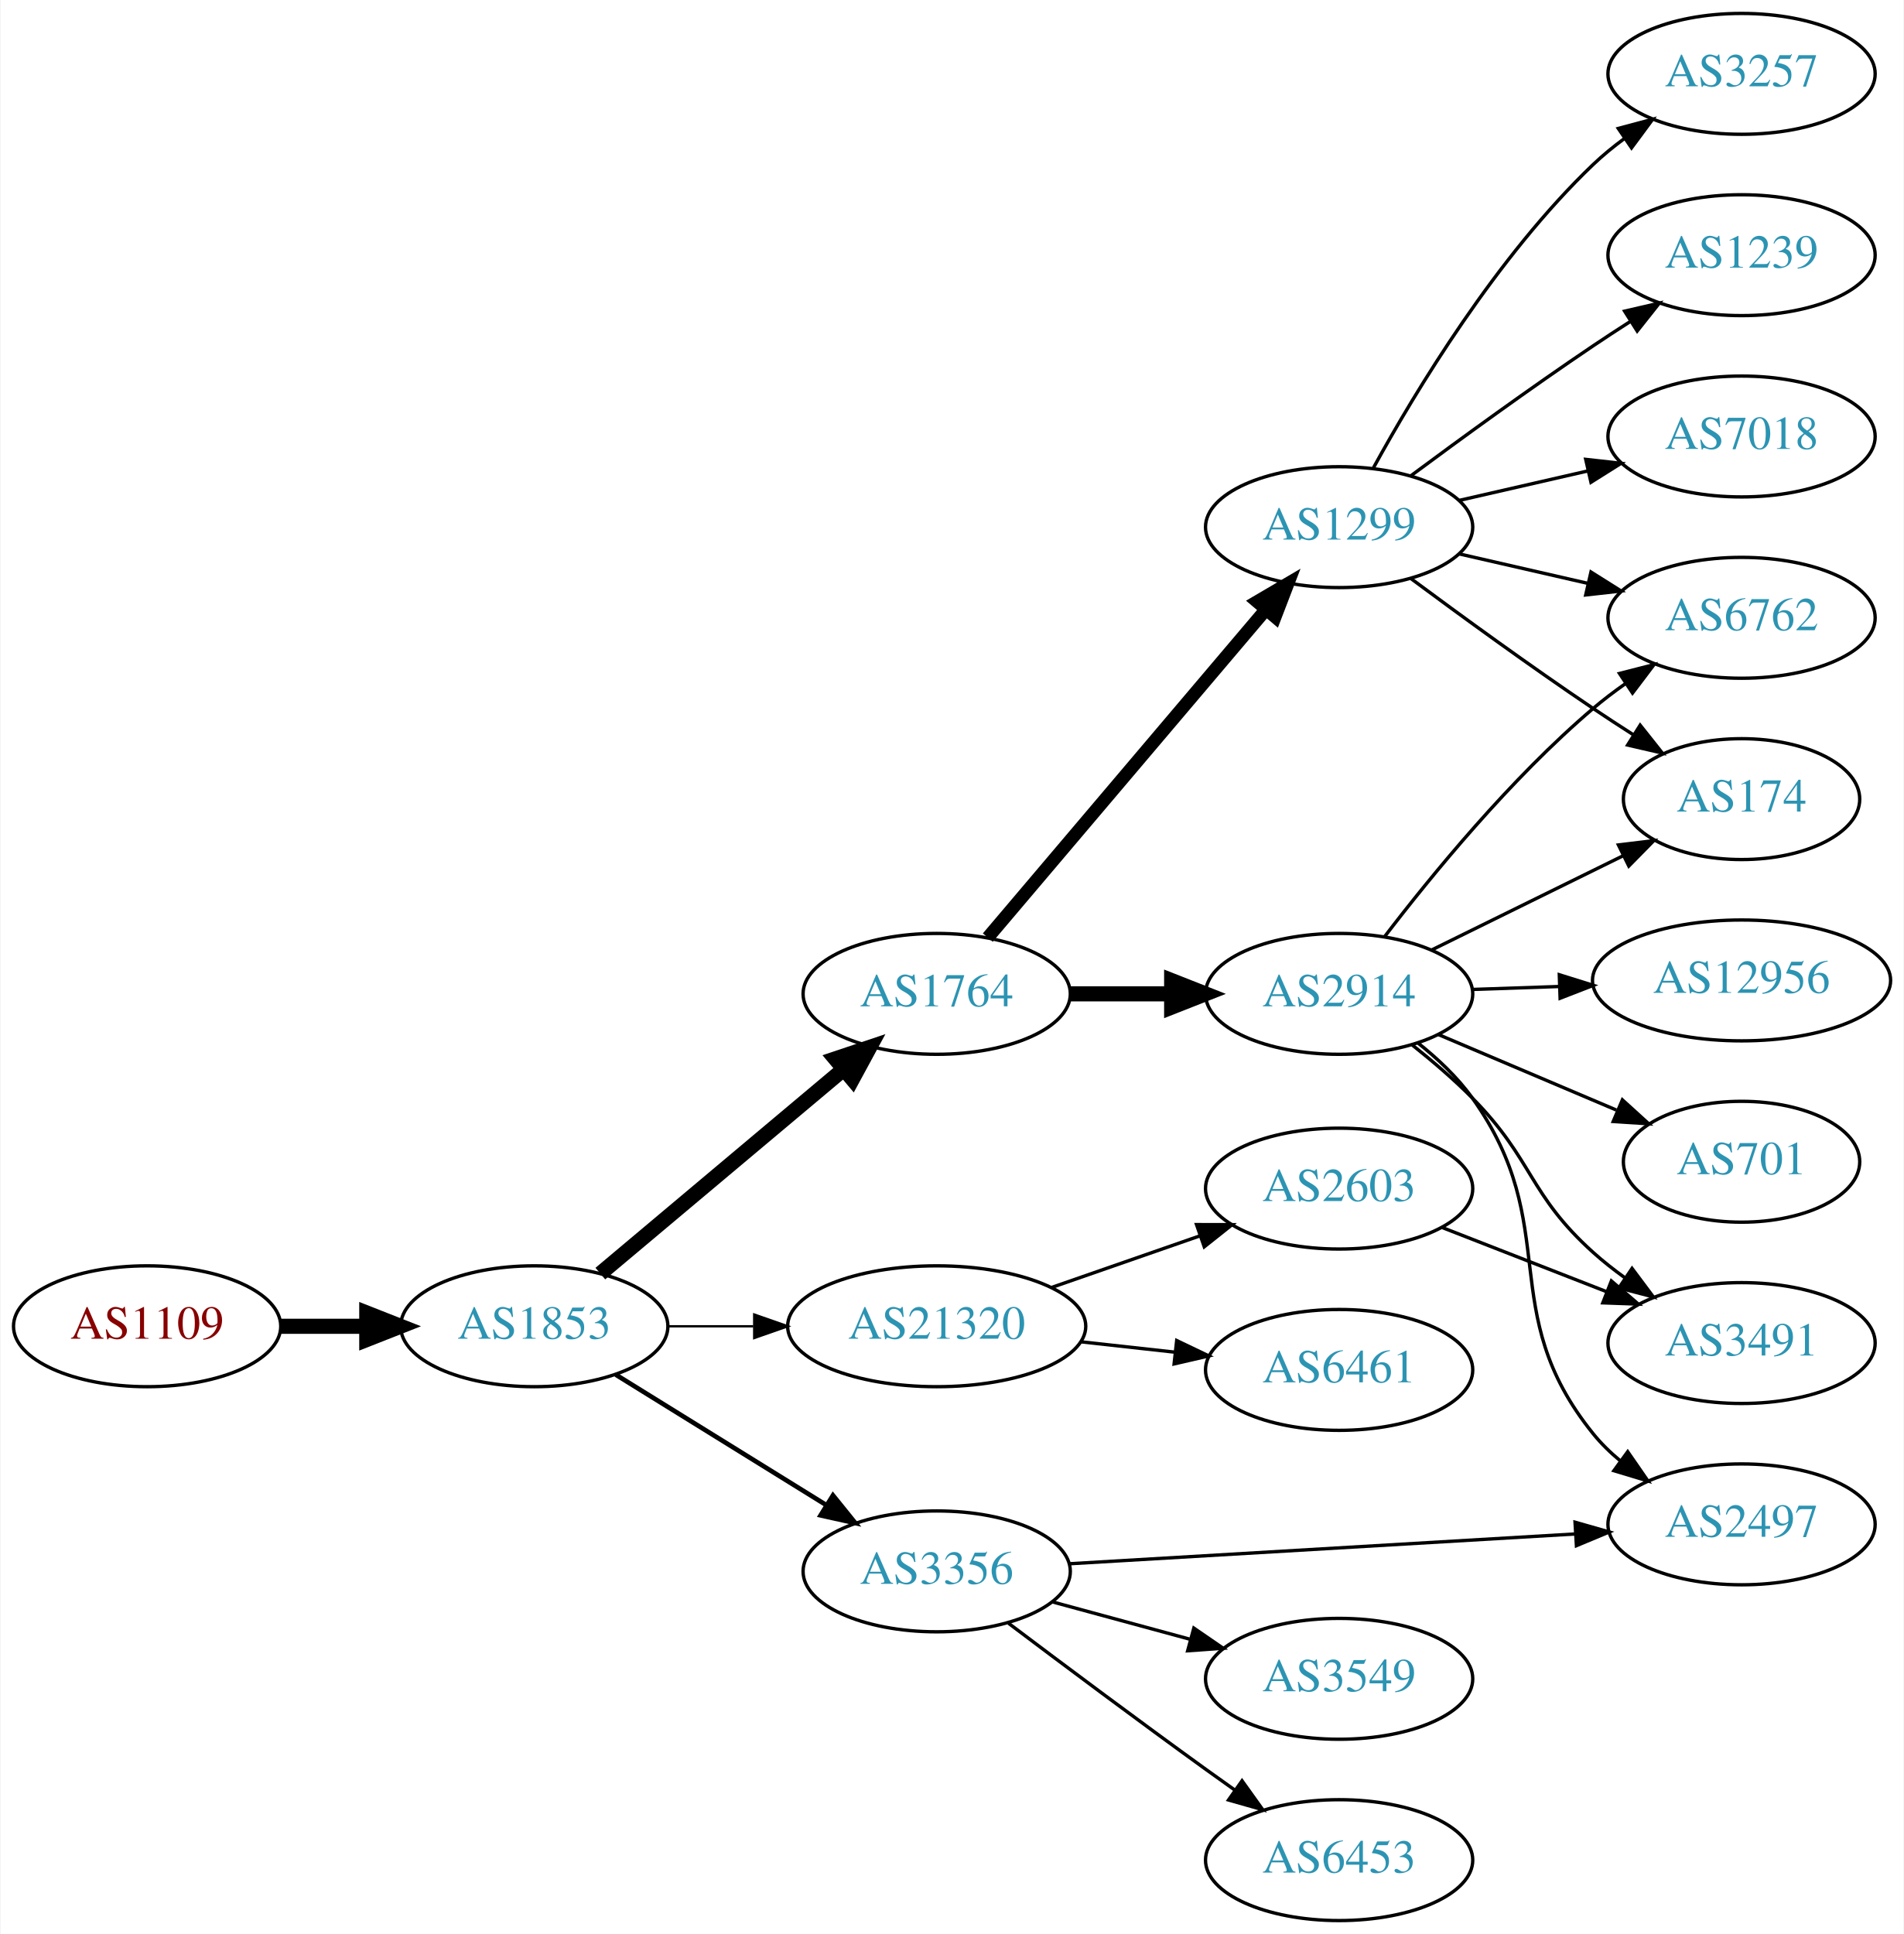
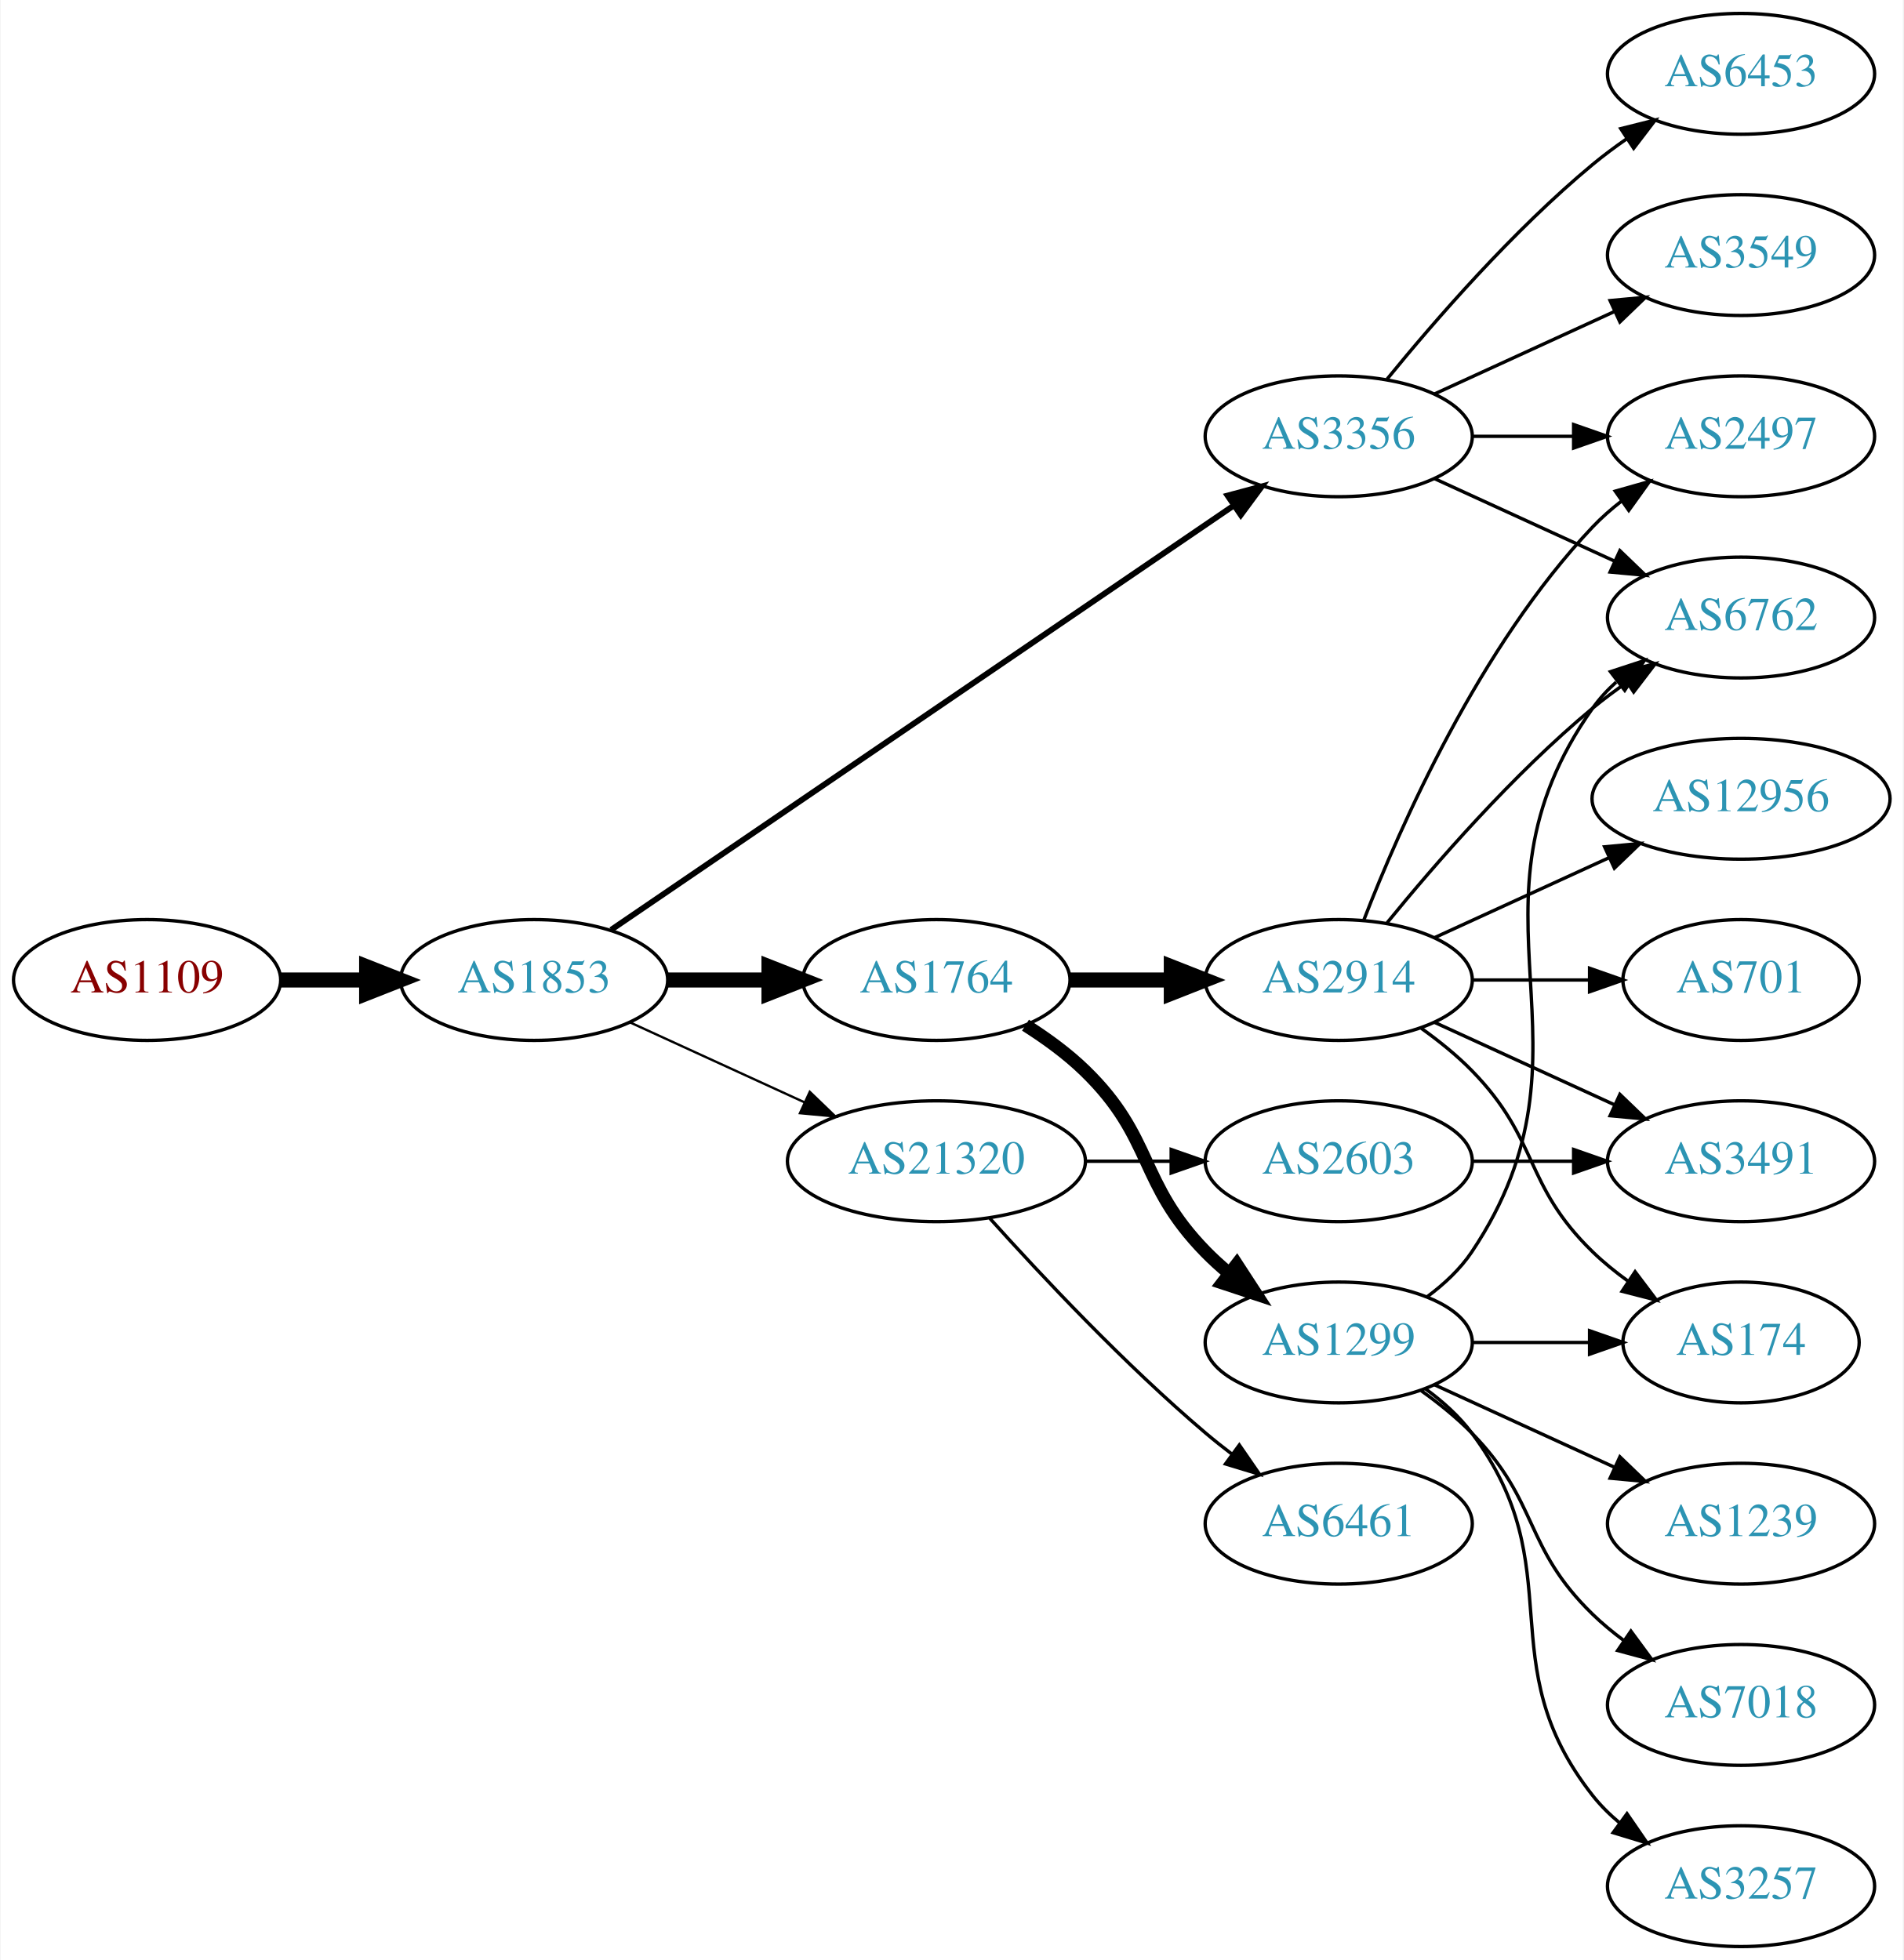
- <svg xmlns="http://www.w3.org/2000/svg" xmlns:xlink="http://www.w3.org/1999/xlink" width="567pt" height="576pt" viewBox="0.00 0.00 566.66 576.00">
-   <g id="graph0" class="graph" transform="scale(1 1) rotate(0) translate(4 572)">
-     <polygon fill="white" stroke="none" points="-4,4 -4,-572 562.663,-572 562.663,4 -4,4" />
+ <svg xmlns="http://www.w3.org/2000/svg" xmlns:xlink="http://www.w3.org/1999/xlink" width="567pt" height="584pt" viewBox="0.00 0.00 566.66 584.00">
+   <g id="graph0" class="graph" transform="scale(1 1) rotate(0) translate(4 580)">
+     <polygon fill="white" stroke="none" points="-4,4 -4,-580 562.663,-580 562.663,4 -4,4" />
    <g id="node1" class="node">
      <g id="a_node1">
        <a xlink:href="/asn/1109" xlink:title="AS1109 ~ University of Salzburg [AT]">
-           <ellipse fill="#ffffff" stroke="black" cx="39.647" cy="-177" rx="39.794" ry="18" />
-           <text text-anchor="middle" x="39.647" y="-173.3" font-family="Times,serif" font-size="14.00" fill="#880000">AS1109</text>
+           <ellipse fill="#ffffff" stroke="black" cx="39.647" cy="-288" rx="39.794" ry="18" />
+           <text text-anchor="middle" x="39.647" y="-284.3" font-family="Times,serif" font-size="14.00" fill="#880000">AS1109</text>
        </a>
      </g>
    </g>
    <g id="node2" class="node">
      <g id="a_node2">
        <a xlink:href="/asn/1853" xlink:title="AS1853 ~ ACOnet Backbone [AT]">
-           <ellipse fill="#ffffff" stroke="black" cx="154.939" cy="-177" rx="39.794" ry="18" />
-           <text text-anchor="middle" x="154.939" y="-173.3" font-family="Times,serif" font-size="14.00" fill="#2c94b3">AS1853</text>
+           <ellipse fill="#ffffff" stroke="black" cx="154.939" cy="-288" rx="39.794" ry="18" />
+           <text text-anchor="middle" x="154.939" y="-284.3" font-family="Times,serif" font-size="14.00" fill="#2c94b3">AS1853</text>
        </a>
      </g>
    </g>
    <g id="edge1" class="edge">
-       <path fill="none" stroke="black" stroke-width="4.5" d="M79.319,-177C87.522,-177 96.286,-177 104.818,-177" />
-       <polygon fill="black" stroke="black" stroke-width="4.5" points="105.057,-180.938 115.057,-177 105.057,-173.063 105.057,-180.938" />
+       <path fill="none" stroke="black" stroke-width="4.5" d="M79.319,-288C87.522,-288 96.286,-288 104.818,-288" />
+       <polygon fill="black" stroke="black" stroke-width="4.5" points="105.057,-291.938 115.057,-288 105.057,-284.063 105.057,-291.938" />
    </g>
    <g id="node3" class="node">
      <g id="a_node3">
-         <a xlink:href="/asn/1764" xlink:title="AS1764 ~ NEXTLAYER-AS [AT]">
-           <ellipse fill="#ffffff" stroke="black" cx="274.782" cy="-276" rx="39.794" ry="18" />
-           <text text-anchor="middle" x="274.782" y="-272.3" font-family="Times,serif" font-size="14.00" fill="#2c94b3">AS1764</text>
+         <a xlink:href="/asn/3356" xlink:title="AS3356 ~ Level 3 Parent, LLC [US]">
+           <ellipse fill="#ffffff" stroke="black" cx="394.625" cy="-450" rx="39.794" ry="18" />
+           <text text-anchor="middle" x="394.625" y="-446.3" font-family="Times,serif" font-size="14.00" fill="#2c94b3">AS3356</text>
        </a>
      </g>
    </g>
    <g id="edge2" class="edge">
-       <path fill="none" stroke="black" stroke-width="4.5" d="M174.612,-192.687C194.149,-209.1 224.994,-235.013 247.096,-253.581" />
-       <polygon fill="black" stroke="black" stroke-width="4.5" points="244.617,-256.641 254.807,-260.059 249.683,-250.611 244.617,-256.641" />
+       <path fill="none" stroke="black" stroke-width="1.731" d="M177.874,-302.95C220.501,-332.004 314.596,-396.136 363.216,-429.274" />
+       <polygon fill="black" stroke="black" stroke-width="1.731" points="361.508,-432.346 371.743,-435.086 365.451,-426.562 361.508,-432.346" />
    </g>
    <g id="node4" class="node">
      <g id="a_node4">
-         <a xlink:href="/asn/3356" xlink:title="AS3356 ~ Level 3 Parent, LLC [US]">
-           <ellipse fill="#ffffff" stroke="black" cx="274.782" cy="-104" rx="39.794" ry="18" />
-           <text text-anchor="middle" x="274.782" y="-100.3" font-family="Times,serif" font-size="14.00" fill="#2c94b3">AS3356</text>
+         <a xlink:href="/asn/1764" xlink:title="AS1764 ~ NEXTLAYER-AS [AT]">
+           <ellipse fill="#ffffff" stroke="black" cx="274.782" cy="-288" rx="39.794" ry="18" />
+           <text text-anchor="middle" x="274.782" y="-284.3" font-family="Times,serif" font-size="14.00" fill="#2c94b3">AS1764</text>
        </a>
      </g>
    </g>
    <g id="edge3" class="edge">
-       <path fill="none" stroke="black" stroke-width="1.385" d="M179.221,-162.578C197.137,-151.479 222.094,-136.019 241.87,-123.768" />
-       <polygon fill="black" stroke="black" stroke-width="1.385" points="243.891,-126.634 250.548,-118.392 240.204,-120.683 243.891,-126.634" />
+       <path fill="none" stroke="black" stroke-width="4.5" d="M194.852,-288C204.405,-288 214.755,-288 224.718,-288" />
+       <polygon fill="black" stroke="black" stroke-width="4.5" points="224.91,-291.938 234.91,-288 224.91,-284.063 224.91,-291.938" />
    </g>
    <g id="node5" class="node">
      <g id="a_node5">
        <a xlink:href="/asn/21320" xlink:title="AS21320 ~ GEANT Vereniging [EU]">
-           <ellipse fill="#ffffff" stroke="black" cx="274.782" cy="-177" rx="44.393" ry="18" />
-           <text text-anchor="middle" x="274.782" y="-173.3" font-family="Times,serif" font-size="14.00" fill="#2c94b3">AS21320</text>
+           <ellipse fill="#ffffff" stroke="black" cx="274.782" cy="-234" rx="44.393" ry="18" />
+           <text text-anchor="middle" x="274.782" y="-230.3" font-family="Times,serif" font-size="14.00" fill="#2c94b3">AS21320</text>
        </a>
      </g>
    </g>
    <g id="edge4" class="edge">
-       <path fill="none" stroke="black" stroke-width="0.692" d="M194.852,-177C202.955,-177 211.63,-177 220.156,-177" />
-       <polygon fill="black" stroke="black" stroke-width="0.692" points="220.434,-180.5 230.434,-177 220.434,-173.5 220.434,-180.5" />
+       <path fill="none" stroke="black" stroke-width="0.692" d="M183.568,-275.339C199.066,-268.238 218.633,-259.272 235.579,-251.506" />
+       <polygon fill="black" stroke="black" stroke-width="0.692" points="237.049,-254.683 244.682,-247.335 234.133,-248.319 237.049,-254.683" />
    </g>
    <g id="node6" class="node">
      <g id="a_node6">
-         <a xlink:href="/asn/1299" xlink:title="AS1299 ~ Telia Carrier [EU]">
-           <ellipse fill="#ffffff" stroke="black" cx="394.625" cy="-415" rx="39.794" ry="18" />
-           <text text-anchor="middle" x="394.625" y="-411.3" font-family="Times,serif" font-size="14.00" fill="#2c94b3">AS1299</text>
+         <a xlink:href="/asn/2497" xlink:title="AS2497 ~ Internet Initiative Japan Inc. [JP]">
+           <ellipse fill="#ffffff" stroke="black" cx="514.467" cy="-450" rx="39.794" ry="18" />
+           <text text-anchor="middle" x="514.467" y="-446.3" font-family="Times,serif" font-size="14.00" fill="#2c94b3">AS2497</text>
        </a>
      </g>
    </g>
    <g id="edge5" class="edge">
-       <path fill="none" stroke="black" stroke-width="3.857" d="M289.997,-292.767C310.611,-317.083 348.939,-362.291 372.76,-390.39" />
-       <polygon fill="black" stroke="black" stroke-width="3.857" points="370.223,-392.81 379.36,-398.174 375.563,-388.283 370.223,-392.81" />
+       <path fill="none" stroke="black" d="M434.537,-450C444.091,-450 454.44,-450 464.403,-450" />
+       <polygon fill="black" stroke="black" points="464.595,-453.5 474.595,-450 464.595,-446.5 464.595,-453.5" />
    </g>
    <g id="node7" class="node">
      <g id="a_node7">
-         <a xlink:href="/asn/2914" xlink:title="AS2914 ~ NTT America, Inc. [US]">
-           <ellipse fill="#ffffff" stroke="black" cx="394.625" cy="-276" rx="39.794" ry="18" />
-           <text text-anchor="middle" x="394.625" y="-272.3" font-family="Times,serif" font-size="14.00" fill="#2c94b3">AS2914</text>
+         <a xlink:href="/asn/3549" xlink:title="AS3549 ~ Level 3 Parent, LLC [US]">
+           <ellipse fill="#ffffff" stroke="black" cx="514.467" cy="-504" rx="39.794" ry="18" />
+           <text text-anchor="middle" x="514.467" y="-500.3" font-family="Times,serif" font-size="14.00" fill="#2c94b3">AS3549</text>
        </a>
      </g>
    </g>
    <g id="edge6" class="edge">
-       <path fill="none" stroke="black" stroke-width="4.5" d="M314.695,-276C324.248,-276 334.598,-276 344.56,-276" />
-       <polygon fill="black" stroke="black" stroke-width="4.5" points="344.753,-279.938 354.753,-276 344.753,-272.063 344.753,-279.938" />
-     </g>
-     <g id="node16" class="node">
-       <g id="a_node16">
-         <a xlink:href="/asn/2497" xlink:title="AS2497 ~ Internet Initiative Japan Inc. [JP]">
-           <ellipse fill="#ffffff" stroke="black" cx="514.467" cy="-118" rx="39.794" ry="18" />
-           <text text-anchor="middle" x="514.467" y="-114.3" font-family="Times,serif" font-size="14.00" fill="#2c94b3">AS2497</text>
-         </a>
-       </g>
-     </g>
-     <g id="edge21" class="edge">
-       <path fill="none" stroke="black" d="M314.234,-106.265C355.312,-108.684 420.512,-112.525 465.058,-115.149" />
-       <polygon fill="black" stroke="black" points="464.881,-118.644 475.07,-115.738 465.293,-111.656 464.881,-118.644" />
-     </g>
-     <g id="node19" class="node">
-       <g id="a_node19">
-         <a xlink:href="/asn/3549" xlink:title="AS3549 ~ Level 3 Parent, LLC [US]">
-           <ellipse fill="#ffffff" stroke="black" cx="394.625" cy="-72" rx="39.794" ry="18" />
-           <text text-anchor="middle" x="394.625" y="-68.3" font-family="Times,serif" font-size="14.00" fill="#2c94b3">AS3549</text>
-         </a>
-       </g>
-     </g>
-     <g id="edge20" class="edge">
-       <path fill="none" stroke="black" d="M309.236,-94.916C321.924,-91.47 336.564,-87.495 350.05,-83.833" />
-       <polygon fill="black" stroke="black" points="351.354,-87.105 360.087,-81.107 349.519,-80.35 351.354,-87.105" />
-     </g>
-     <g id="node20" class="node">
-       <g id="a_node20">
-         <a xlink:href="/asn/6453" xlink:title="AS6453 ~ TATA COMMUNICATIONS (AMERICA) INC [US]">
-           <ellipse fill="#ffffff" stroke="black" cx="394.625" cy="-18" rx="39.794" ry="18" />
-           <text text-anchor="middle" x="394.625" y="-14.3" font-family="Times,serif" font-size="14.00" fill="#2c94b3">AS6453</text>
-         </a>
-       </g>
-     </g>
-     <g id="edge22" class="edge">
-       <path fill="none" stroke="black" d="M296.167,-88.547C312.088,-76.543 334.818,-59.547 354.978,-45 357.784,-42.975 360.718,-40.883 363.66,-38.8" />
-       <polygon fill="black" stroke="black" points="365.71,-41.637 371.876,-33.021 361.683,-35.911 365.71,-41.637" />
-     </g>
-     <g id="node17" class="node">
-       <g id="a_node17">
-         <a xlink:href="/asn/6461" xlink:title="AS6461 ~ Zayo Bandwidth [US]">
-           <ellipse fill="#ffffff" stroke="black" cx="394.625" cy="-164" rx="39.794" ry="18" />
-           <text text-anchor="middle" x="394.625" y="-160.3" font-family="Times,serif" font-size="14.00" fill="#2c94b3">AS6461</text>
-         </a>
-       </g>
-     </g>
-     <g id="edge18" class="edge">
-       <path fill="none" stroke="black" d="M317.661,-172.38C326.697,-171.383 336.319,-170.322 345.57,-169.301" />
-       <polygon fill="black" stroke="black" points="346.251,-172.747 355.807,-168.172 345.483,-165.79 346.251,-172.747" />
-     </g>
-     <g id="node18" class="node">
-       <g id="a_node18">
-         <a xlink:href="/asn/2603" xlink:title="AS2603 ~ NORDUnet [NO]">
-           <ellipse fill="#ffffff" stroke="black" cx="394.625" cy="-218" rx="39.794" ry="18" />
-           <text text-anchor="middle" x="394.625" y="-214.3" font-family="Times,serif" font-size="14.00" fill="#2c94b3">AS2603</text>
-         </a>
-       </g>
-     </g>
-     <g id="edge19" class="edge">
-       <path fill="none" stroke="black" d="M308.921,-188.53C322.639,-193.302 338.678,-198.883 353.088,-203.896" />
-       <polygon fill="black" stroke="black" points="352.159,-207.279 362.754,-207.26 354.46,-200.668 352.159,-207.279" />
+       <path fill="none" stroke="black" d="M423.253,-462.661C439.21,-469.973 459.481,-479.261 476.764,-487.181" />
+       <polygon fill="black" stroke="black" points="475.462,-490.435 486.011,-491.419 478.378,-484.071 475.462,-490.435" />
    </g>
    <g id="node8" class="node">
      <g id="a_node8">
-         <a xlink:href="/asn/3257" xlink:title="AS3257 ~ GTT [DE]">
-           <ellipse fill="#ffffff" stroke="black" cx="514.467" cy="-550" rx="39.794" ry="18" />
-           <text text-anchor="middle" x="514.467" y="-546.3" font-family="Times,serif" font-size="14.00" fill="#2c94b3">AS3257</text>
+         <a xlink:href="/asn/6453" xlink:title="AS6453 ~ TATA COMMUNICATIONS (AMERICA) INC [US]">
+           <ellipse fill="#ffffff" stroke="black" cx="514.467" cy="-558" rx="39.794" ry="18" />
+           <text text-anchor="middle" x="514.467" y="-554.3" font-family="Times,serif" font-size="14.00" fill="#2c94b3">AS6453</text>
        </a>
      </g>
    </g>
    <g id="edge7" class="edge">
-       <path fill="none" stroke="black" d="M404.866,-432.713C417.411,-455.561 441.588,-495.611 470.271,-523 473.139,-525.739 476.328,-528.347 479.637,-530.785" />
-       <polygon fill="black" stroke="black" points="477.761,-533.742 487.996,-536.477 481.7,-527.956 477.761,-533.742" />
+       <path fill="none" stroke="black" d="M409.044,-467.065C423.158,-484.375 446.573,-511.345 470.271,-531 473.487,-533.668 476.988,-536.27 480.558,-538.741" />
+       <polygon fill="black" stroke="black" points="478.636,-541.666 488.915,-544.236 482.482,-535.817 478.636,-541.666" />
    </g>
    <g id="node9" class="node">
      <g id="a_node9">
        <a xlink:href="/asn/6762" xlink:title="AS6762 ~ TELECOM ITALIA SPARKLE S.p.A. [IT]">
-           <ellipse fill="#ffffff" stroke="black" cx="514.467" cy="-388" rx="39.794" ry="18" />
-           <text text-anchor="middle" x="514.467" y="-384.3" font-family="Times,serif" font-size="14.00" fill="#2c94b3">AS6762</text>
+           <ellipse fill="#ffffff" stroke="black" cx="514.467" cy="-396" rx="39.794" ry="18" />
+           <text text-anchor="middle" x="514.467" y="-392.3" font-family="Times,serif" font-size="14.00" fill="#2c94b3">AS6762</text>
        </a>
      </g>
    </g>
    <g id="edge8" class="edge">
-       <path fill="none" stroke="black" d="M430.344,-407.045C442.344,-404.296 455.965,-401.175 468.657,-398.267" />
-       <polygon fill="black" stroke="black" points="469.623,-401.636 478.589,-395.991 468.06,-394.813 469.623,-401.636" />
+       <path fill="none" stroke="black" d="M423.253,-437.339C439.21,-430.027 459.481,-420.739 476.764,-412.819" />
+       <polygon fill="black" stroke="black" points="478.378,-415.929 486.011,-408.581 475.462,-409.565 478.378,-415.929" />
    </g>
    <g id="node10" class="node">
      <g id="a_node10">
-         <a xlink:href="/asn/1239" xlink:title="AS1239 ~ Sprint [US]">
-           <ellipse fill="#ffffff" stroke="black" cx="514.467" cy="-496" rx="39.794" ry="18" />
-           <text text-anchor="middle" x="514.467" y="-492.3" font-family="Times,serif" font-size="14.00" fill="#2c94b3">AS1239</text>
+         <a xlink:href="/asn/1299" xlink:title="AS1299 ~ Telia Carrier [EU]">
+           <ellipse fill="#ffffff" stroke="black" cx="394.625" cy="-180" rx="39.794" ry="18" />
+           <text text-anchor="middle" x="394.625" y="-176.3" font-family="Times,serif" font-size="14.00" fill="#2c94b3">AS1299</text>
        </a>
      </g>
    </g>
    <g id="edge9" class="edge">
-       <path fill="none" stroke="black" d="M415.955,-430.277C430.817,-441.304 451.562,-456.407 470.271,-469 473.82,-471.389 477.57,-473.839 481.319,-476.242" />
-       <polygon fill="black" stroke="black" points="479.645,-479.325 489.967,-481.712 483.387,-473.409 479.645,-479.325" />
+       <path fill="none" stroke="black" stroke-width="3.857" d="M301.311,-274.538C307.474,-270.638 313.775,-266.052 318.978,-261 339.671,-240.906 334.806,-227.617 354.978,-207 357.071,-204.861 359.354,-202.782 361.731,-200.79" />
+       <polygon fill="black" stroke="black" stroke-width="3.857" points="364.249,-203.268 370.031,-194.389 359.974,-197.725 364.249,-203.268" />
    </g>
    <g id="node11" class="node">
      <g id="a_node11">
-         <a xlink:href="/asn/7018" xlink:title="AS7018 ~ AT&amp;T Services, Inc. [US]">
-           <ellipse fill="#ffffff" stroke="black" cx="514.467" cy="-442" rx="39.794" ry="18" />
-           <text text-anchor="middle" x="514.467" y="-438.3" font-family="Times,serif" font-size="14.00" fill="#2c94b3">AS7018</text>
+         <a xlink:href="/asn/2914" xlink:title="AS2914 ~ NTT America, Inc. [US]">
+           <ellipse fill="#ffffff" stroke="black" cx="394.625" cy="-288" rx="39.794" ry="18" />
+           <text text-anchor="middle" x="394.625" y="-284.3" font-family="Times,serif" font-size="14.00" fill="#2c94b3">AS2914</text>
        </a>
      </g>
    </g>
    <g id="edge10" class="edge">
-       <path fill="none" stroke="black" d="M430.344,-422.955C442.344,-425.704 455.965,-428.825 468.657,-431.733" />
-       <polygon fill="black" stroke="black" points="468.06,-435.187 478.589,-434.009 469.623,-428.364 468.06,-435.187" />
+       <path fill="none" stroke="black" stroke-width="4.5" d="M314.695,-288C324.248,-288 334.598,-288 344.56,-288" />
+       <polygon fill="black" stroke="black" stroke-width="4.5" points="344.753,-291.938 354.753,-288 344.753,-284.063 344.753,-291.938" />
+     </g>
+     <g id="node19" class="node">
+       <g id="a_node19">
+         <a xlink:href="/asn/6461" xlink:title="AS6461 ~ Zayo Bandwidth [US]">
+           <ellipse fill="#ffffff" stroke="black" cx="394.625" cy="-126" rx="39.794" ry="18" />
+           <text text-anchor="middle" x="394.625" y="-122.3" font-family="Times,serif" font-size="14.00" fill="#2c94b3">AS6461</text>
+         </a>
+       </g>
+     </g>
+     <g id="edge22" class="edge">
+       <path fill="none" stroke="black" d="M290.714,-216.956C306.041,-199.903 330.976,-173.35 354.978,-153 357.475,-150.883 360.136,-148.768 362.847,-146.707" />
+       <polygon fill="black" stroke="black" points="365.013,-149.459 371.023,-140.734 360.884,-143.806 365.013,-149.459" />
+     </g>
+     <g id="node20" class="node">
+       <g id="a_node20">
+         <a xlink:href="/asn/2603" xlink:title="AS2603 ~ NORDUnet [NO]">
+           <ellipse fill="#ffffff" stroke="black" cx="394.625" cy="-234" rx="39.794" ry="18" />
+           <text text-anchor="middle" x="394.625" y="-230.3" font-family="Times,serif" font-size="14.00" fill="#2c94b3">AS2603</text>
+         </a>
+       </g>
+     </g>
+     <g id="edge23" class="edge">
+       <path fill="none" stroke="black" d="M318.993,-234C327.306,-234 336.068,-234 344.551,-234" />
+       <polygon fill="black" stroke="black" points="344.709,-237.5 354.709,-234 344.709,-230.5 344.709,-237.5" />
+     </g>
+     <g id="edge13" class="edge">
+       <path fill="none" stroke="black" d="M420.944,-193.607C425.999,-197.351 430.811,-201.831 434.271,-207 475.296,-268.294 427.692,-308.775 470.271,-369 472.262,-371.816 474.649,-374.401 477.265,-376.76" />
+       <polygon fill="black" stroke="black" points="475.564,-379.865 485.633,-383.162 479.818,-374.306 475.564,-379.865" />
    </g>
    <g id="node12" class="node">
      <g id="a_node12">
        <a xlink:href="/asn/174" xlink:title="AS174 ~ Cogent Communications [US]">
-           <ellipse fill="#ffffff" stroke="black" cx="514.467" cy="-334" rx="35.194" ry="18" />
-           <text text-anchor="middle" x="514.467" y="-330.3" font-family="Times,serif" font-size="14.00" fill="#2c94b3">AS174</text>
+           <ellipse fill="#ffffff" stroke="black" cx="514.467" cy="-180" rx="35.194" ry="18" />
+           <text text-anchor="middle" x="514.467" y="-176.3" font-family="Times,serif" font-size="14.00" fill="#2c94b3">AS174</text>
        </a>
      </g>
    </g>
    <g id="edge11" class="edge">
-       <path fill="none" stroke="black" d="M415.955,-399.723C430.817,-388.696 451.562,-373.593 470.271,-361 474.088,-358.431 478.138,-355.79 482.169,-353.214" />
-       <polygon fill="black" stroke="black" points="484.273,-356.025 490.863,-347.729 480.538,-350.105 484.273,-356.025" />
-     </g>
-     <g id="edge12" class="edge">
-       <path fill="none" stroke="black" d="M408.108,-292.962C421.996,-311.124 445.728,-340.142 470.271,-361 473.293,-363.568 476.582,-366.065 479.951,-368.437" />
-       <polygon fill="black" stroke="black" points="478.121,-371.423 488.386,-374.044 481.996,-365.594 478.121,-371.423" />
-     </g>
-     <g id="edge13" class="edge">
-       <path fill="none" stroke="black" d="M422.071,-289.016C438.944,-297.321 460.985,-308.169 479.195,-317.132" />
-       <polygon fill="black" stroke="black" points="477.802,-320.347 488.32,-321.623 480.894,-314.067 477.802,-320.347" />
+       <path fill="none" stroke="black" d="M434.537,-180C445.624,-180 457.783,-180 469.166,-180" />
+       <polygon fill="black" stroke="black" points="469.348,-183.5 479.348,-180 469.348,-176.5 469.348,-183.5" />
    </g>
    <g id="node13" class="node">
      <g id="a_node13">
-         <a xlink:href="/asn/3491" xlink:title="AS3491 ~ PCCW Global, Inc. [US]">
-           <ellipse fill="#ffffff" stroke="black" cx="514.467" cy="-172" rx="39.794" ry="18" />
-           <text text-anchor="middle" x="514.467" y="-168.3" font-family="Times,serif" font-size="14.00" fill="#2c94b3">AS3491</text>
-         </a>
-       </g>
-     </g>
-     <g id="edge14" class="edge">
-       <path fill="none" stroke="black" d="M416.437,-260.746C422.438,-255.973 428.83,-250.507 434.271,-245 452.518,-226.533 450.972,-216.365 470.271,-199 473.219,-196.347 476.46,-193.795 479.8,-191.391" />
-       <polygon fill="black" stroke="black" points="481.855,-194.227 488.199,-185.741 477.948,-188.418 481.855,-194.227" />
+         <a xlink:href="/asn/1239" xlink:title="AS1239 ~ Sprint [US]">
+           <ellipse fill="#ffffff" stroke="black" cx="514.467" cy="-126" rx="39.794" ry="18" />
+           <text text-anchor="middle" x="514.467" y="-122.3" font-family="Times,serif" font-size="14.00" fill="#2c94b3">AS1239</text>
+         </a>
+       </g>
+     </g>
+     <g id="edge12" class="edge">
+       <path fill="none" stroke="black" d="M423.253,-167.339C439.21,-160.027 459.481,-150.739 476.764,-142.819" />
+       <polygon fill="black" stroke="black" points="478.378,-145.929 486.011,-138.581 475.462,-139.565 478.378,-145.929" />
    </g>
    <g id="node14" class="node">
      <g id="a_node14">
-         <a xlink:href="/asn/12956" xlink:title="AS12956 ~ TELXIUS [ES]">
-           <ellipse fill="#ffffff" stroke="black" cx="514.467" cy="-280" rx="44.393" ry="18" />
-           <text text-anchor="middle" x="514.467" y="-276.3" font-family="Times,serif" font-size="14.00" fill="#2c94b3">AS12956</text>
-         </a>
-       </g>
-     </g>
-     <g id="edge15" class="edge">
-       <path fill="none" stroke="black" d="M434.211,-277.31C442.509,-277.591 451.421,-277.894 460.166,-278.191" />
-       <polygon fill="black" stroke="black" points="460.195,-281.694 470.308,-278.535 460.433,-274.698 460.195,-281.694" />
+         <a xlink:href="/asn/7018" xlink:title="AS7018 ~ AT&amp;T Services, Inc. [US]">
+           <ellipse fill="#ffffff" stroke="black" cx="514.467" cy="-72" rx="39.794" ry="18" />
+           <text text-anchor="middle" x="514.467" y="-68.3" font-family="Times,serif" font-size="14.00" fill="#2c94b3">AS7018</text>
+         </a>
+       </g>
+     </g>
+     <g id="edge14" class="edge">
+       <path fill="none" stroke="black" d="M419.219,-165.611C424.475,-161.852 429.806,-157.563 434.271,-153 454.443,-132.383 449.578,-119.094 470.271,-99 473.116,-96.237 476.29,-93.614 479.59,-91.166" />
+       <polygon fill="black" stroke="black" points="481.656,-93.993 487.938,-85.462 477.707,-88.214 481.656,-93.993" />
    </g>
    <g id="node15" class="node">
      <g id="a_node15">
+         <a xlink:href="/asn/3257" xlink:title="AS3257 ~ GTT [DE]">
+           <ellipse fill="#ffffff" stroke="black" cx="514.467" cy="-18" rx="39.794" ry="18" />
+           <text text-anchor="middle" x="514.467" y="-14.3" font-family="Times,serif" font-size="14.00" fill="#2c94b3">AS3257</text>
+         </a>
+       </g>
+     </g>
+     <g id="edge15" class="edge">
+       <path fill="none" stroke="black" d="M420.555,-166.118C425.631,-162.389 430.549,-157.984 434.271,-153 464.542,-112.458 438.972,-84.754 470.271,-45 472.596,-42.047 475.34,-39.33 478.299,-36.853" />
+       <polygon fill="black" stroke="black" points="480.492,-39.585 486.496,-30.855 476.358,-33.936 480.492,-39.585" />
+     </g>
+     <g id="edge18" class="edge">
+       <path fill="none" stroke="black" d="M402.148,-305.994C412.898,-333.728 436.555,-387.429 470.271,-423 472.857,-425.728 475.774,-428.294 478.843,-430.677" />
+       <polygon fill="black" stroke="black" points="476.997,-433.658 487.191,-436.543 481.021,-427.93 476.997,-433.658" />
+     </g>
+     <g id="edge19" class="edge">
+       <path fill="none" stroke="black" d="M409.044,-305.065C423.158,-322.375 446.573,-349.345 470.271,-369 473.487,-371.668 476.988,-374.27 480.558,-376.741" />
+       <polygon fill="black" stroke="black" points="478.636,-379.666 488.915,-382.236 482.482,-373.817 478.636,-379.666" />
+     </g>
+     <g id="edge17" class="edge">
+       <path fill="none" stroke="black" d="M419.219,-273.611C424.475,-269.852 429.806,-265.563 434.271,-261 454.443,-240.383 449.578,-227.094 470.271,-207 473.499,-203.866 477.15,-200.911 480.928,-198.188" />
+       <polygon fill="black" stroke="black" points="482.907,-201.075 489.288,-192.617 479.025,-195.25 482.907,-201.075" />
+     </g>
+     <g id="node16" class="node">
+       <g id="a_node16">
+         <a xlink:href="/asn/3491" xlink:title="AS3491 ~ PCCW Global, Inc. [US]">
+           <ellipse fill="#ffffff" stroke="black" cx="514.467" cy="-234" rx="39.794" ry="18" />
+           <text text-anchor="middle" x="514.467" y="-230.3" font-family="Times,serif" font-size="14.00" fill="#2c94b3">AS3491</text>
+         </a>
+       </g>
+     </g>
+     <g id="edge16" class="edge">
+       <path fill="none" stroke="black" d="M423.253,-275.339C439.21,-268.027 459.481,-258.739 476.764,-250.819" />
+       <polygon fill="black" stroke="black" points="478.378,-253.929 486.011,-246.581 475.462,-247.565 478.378,-253.929" />
+     </g>
+     <g id="node17" class="node">
+       <g id="a_node17">
        <a xlink:href="/asn/701" xlink:title="AS701 ~ UUNET [US]">
-           <ellipse fill="#ffffff" stroke="black" cx="514.467" cy="-226" rx="35.194" ry="18" />
-           <text text-anchor="middle" x="514.467" y="-222.3" font-family="Times,serif" font-size="14.00" fill="#2c94b3">AS701</text>
-         </a>
-       </g>
-     </g>
-     <g id="edge16" class="edge">
-       <path fill="none" stroke="black" d="M424.151,-263.896C440.095,-257.132 460.127,-248.632 477.178,-241.397" />
-       <polygon fill="black" stroke="black" points="478.98,-244.435 486.819,-237.307 476.246,-237.991 478.98,-244.435" />
-     </g>
-     <g id="edge17" class="edge">
-       <path fill="none" stroke="black" d="M418.027,-261.429C423.931,-256.748 429.872,-251.16 434.271,-245 461.723,-206.559 440.611,-181.764 470.271,-145 472.631,-142.075 475.398,-139.377 478.372,-136.911" />
-       <polygon fill="black" stroke="black" points="480.563,-139.644 486.589,-130.93 476.444,-133.985 480.563,-139.644" />
-     </g>
-     <g id="edge23" class="edge">
-       <path fill="none" stroke="black" d="M425.361,-206.392C440.155,-200.618 458.232,-193.561 474.154,-187.346" />
-       <polygon fill="black" stroke="black" points="475.697,-190.501 483.74,-183.604 473.152,-183.98 475.697,-190.501" />
+           <ellipse fill="#ffffff" stroke="black" cx="514.467" cy="-288" rx="35.194" ry="18" />
+           <text text-anchor="middle" x="514.467" y="-284.3" font-family="Times,serif" font-size="14.00" fill="#2c94b3">AS701</text>
+         </a>
+       </g>
+     </g>
+     <g id="edge20" class="edge">
+       <path fill="none" stroke="black" d="M434.537,-288C445.624,-288 457.783,-288 469.166,-288" />
+       <polygon fill="black" stroke="black" points="469.348,-291.5 479.348,-288 469.348,-284.5 469.348,-291.5" />
+     </g>
+     <g id="node18" class="node">
+       <g id="a_node18">
+         <a xlink:href="/asn/12956" xlink:title="AS12956 ~ TELXIUS [ES]">
+           <ellipse fill="#ffffff" stroke="black" cx="514.467" cy="-342" rx="44.393" ry="18" />
+           <text text-anchor="middle" x="514.467" y="-338.3" font-family="Times,serif" font-size="14.00" fill="#2c94b3">AS12956</text>
+         </a>
+       </g>
+     </g>
+     <g id="edge21" class="edge">
+       <path fill="none" stroke="black" d="M423.253,-300.661C438.751,-307.762 458.318,-316.728 475.264,-324.494" />
+       <polygon fill="black" stroke="black" points="473.818,-327.681 484.367,-328.665 476.734,-321.317 473.818,-327.681" />
+     </g>
+     <g id="edge24" class="edge">
+       <path fill="none" stroke="black" d="M434.537,-234C444.091,-234 454.44,-234 464.403,-234" />
+       <polygon fill="black" stroke="black" points="464.595,-237.5 474.595,-234 464.595,-230.5 464.595,-237.5" />
    </g>
  </g>
</svg>
